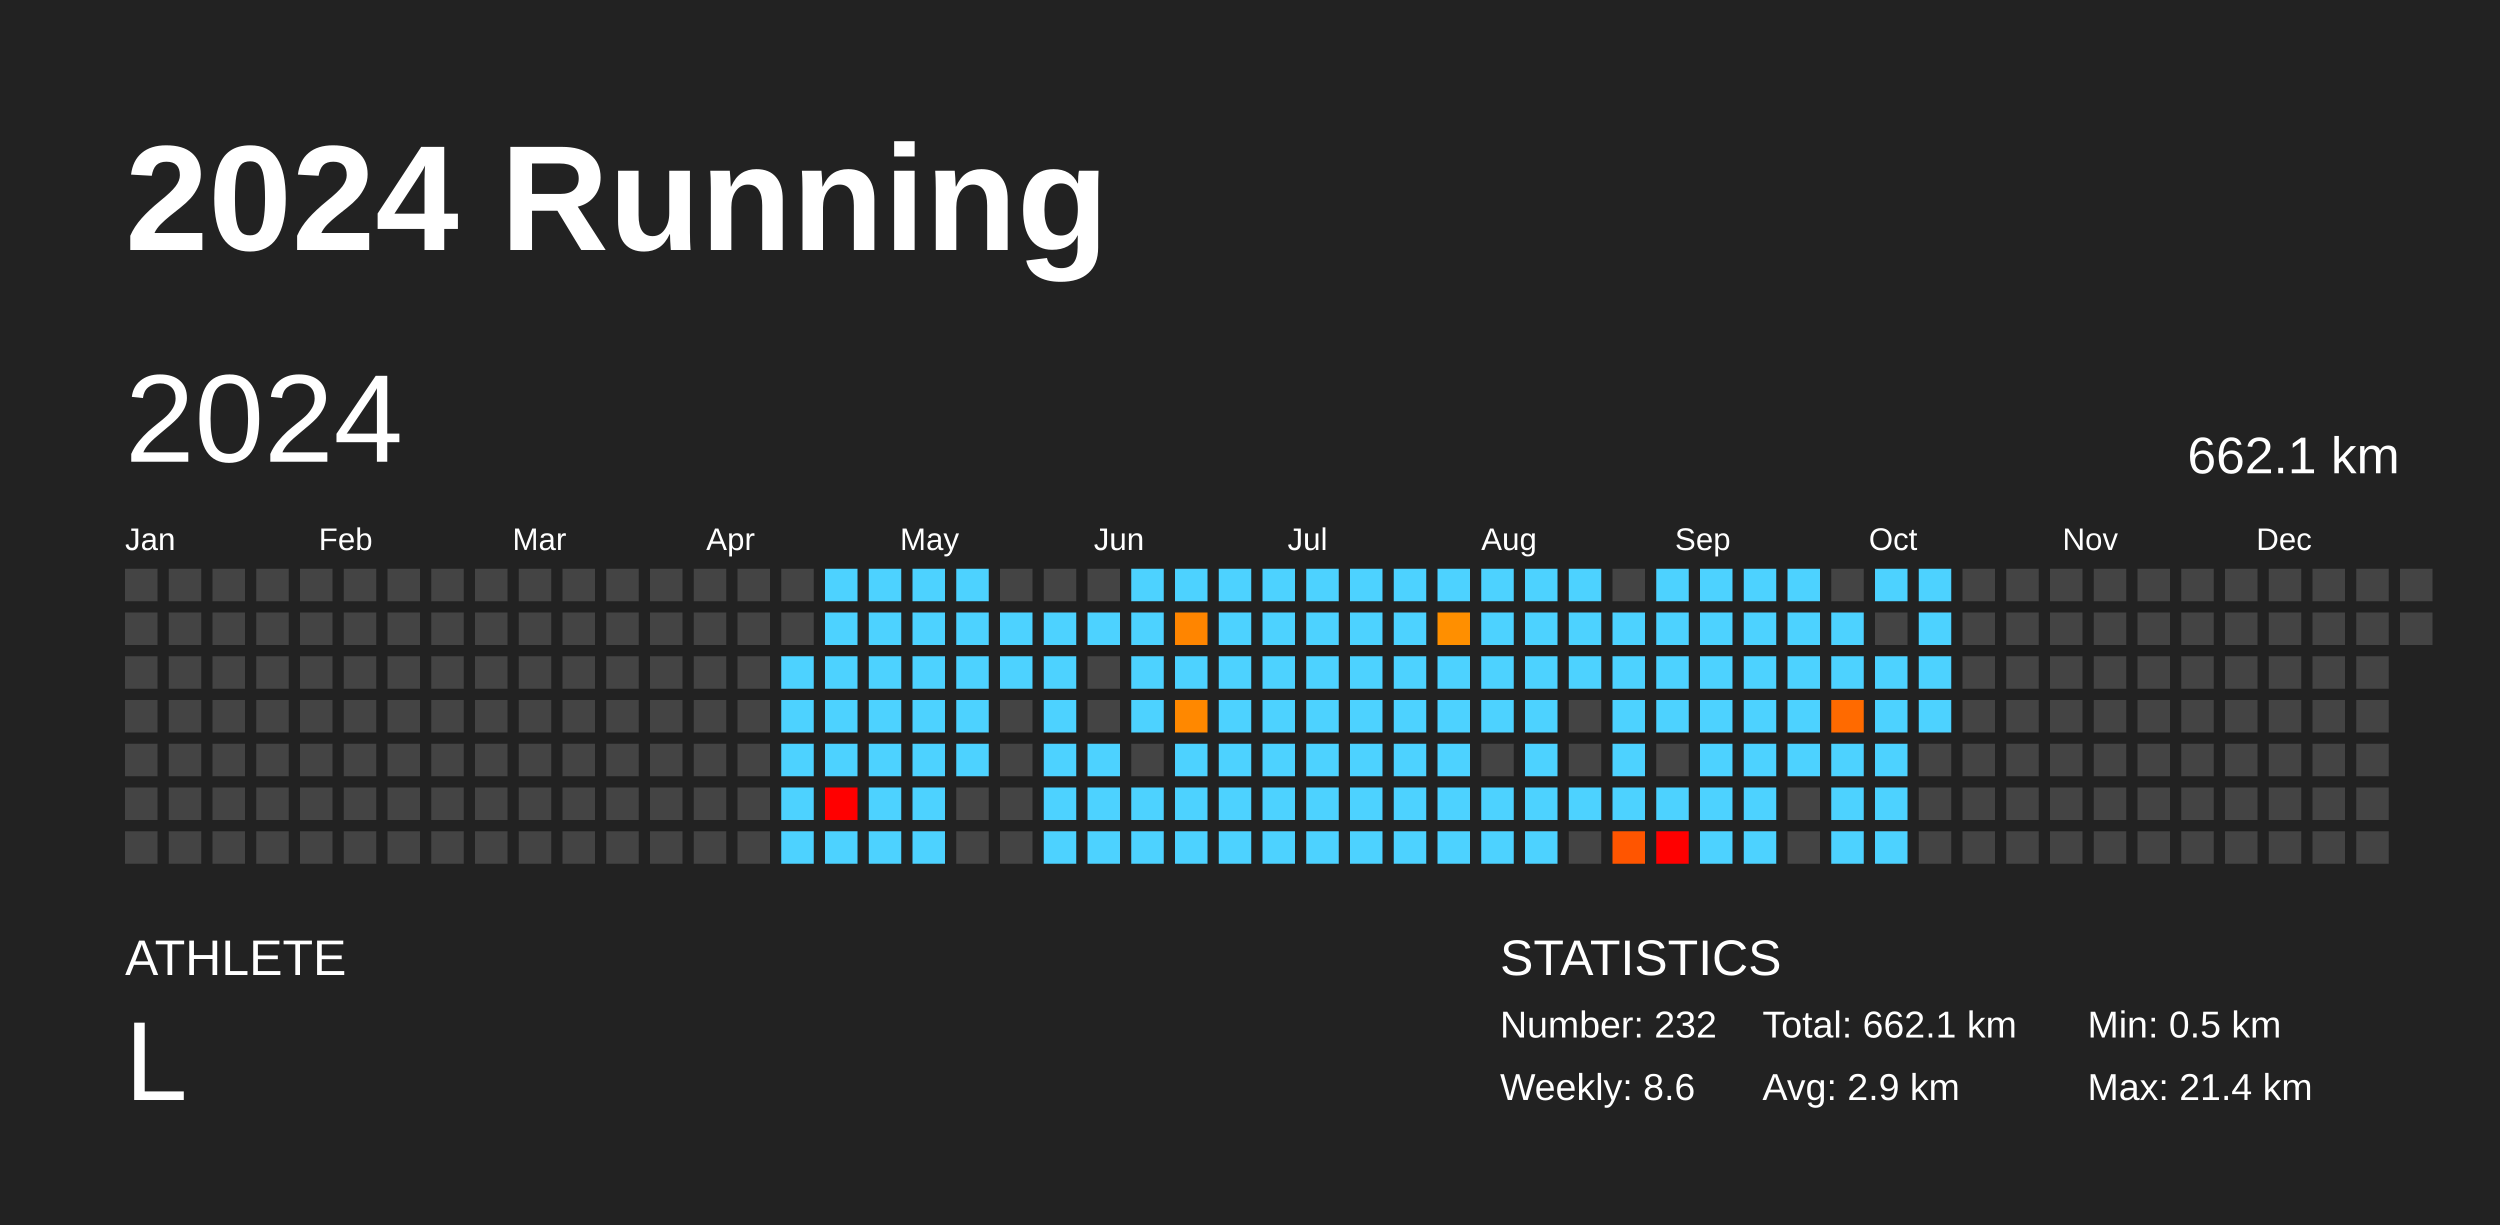
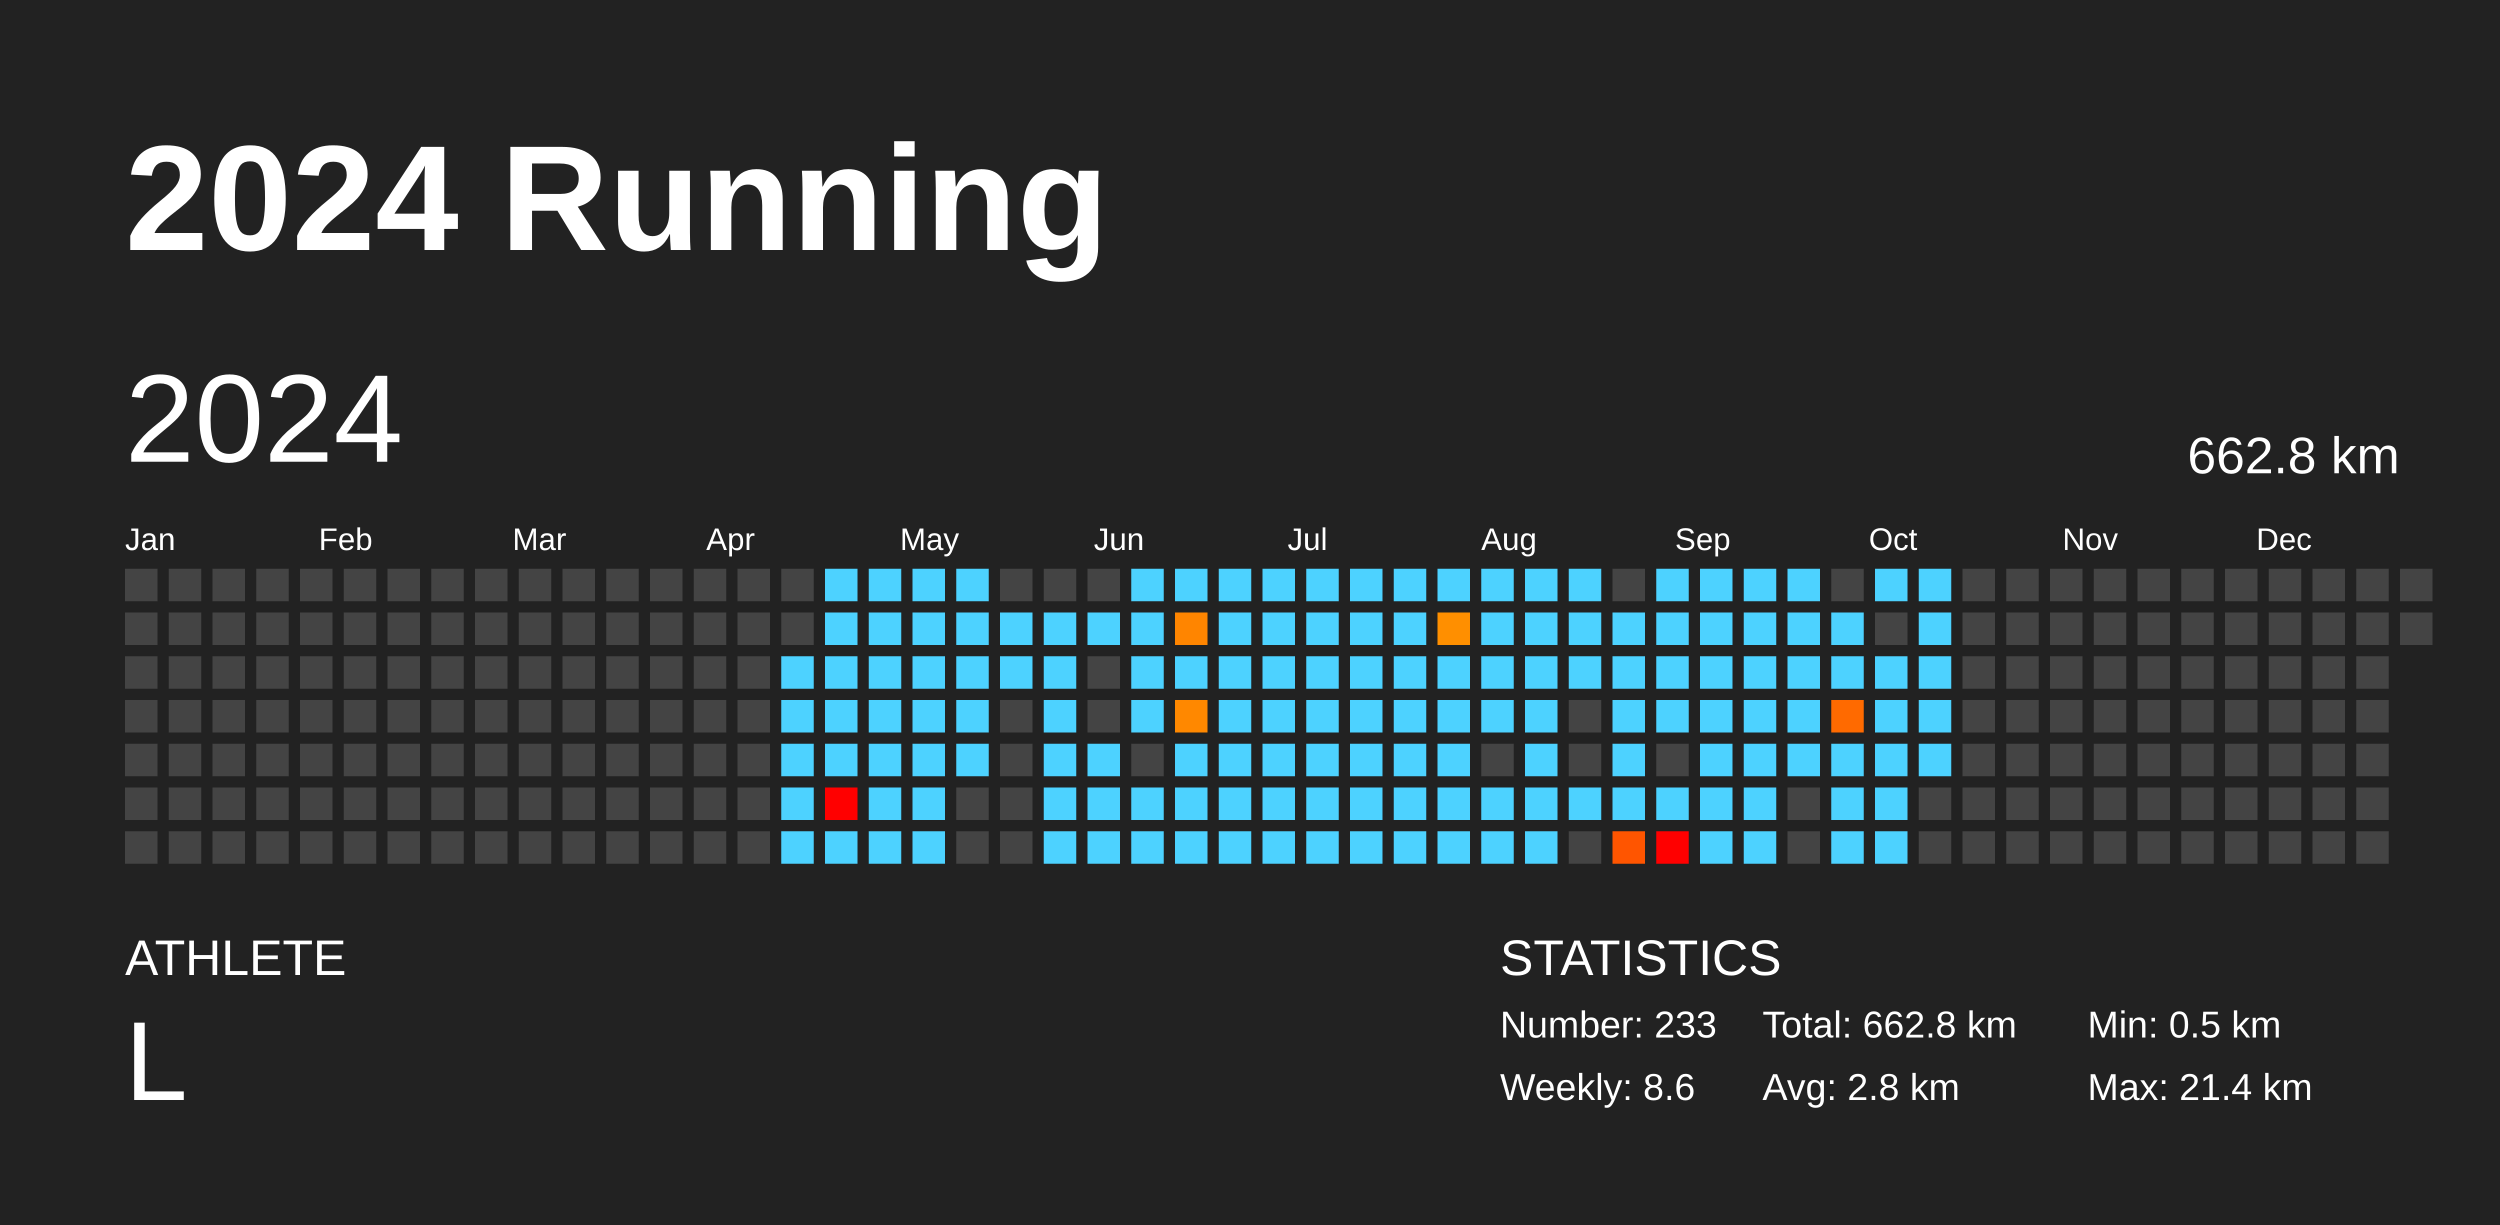
<svg xmlns="http://www.w3.org/2000/svg" baseProfile="full" height="98mm" version="1.1" viewBox="0,0,200,98" width="200mm">
  <defs />
  <rect fill="#222222" height="98" width="200" x="0" y="0" />
  <text fill="#FFFFFF" style="font-size:12px; font-family:Arial; font-weight:bold;" x="10" y="20">2024 Running</text>
  <text fill="#FFFFFF" style="font-size:4px; font-family:Arial" x="10" y="78">ATHLETE</text>
  <text fill="#FFFFFF" style="font-size:9px; font-family:Arial" x="10" y="88">L</text>
  <text fill="#FFFFFF" style="font-size:4px; font-family:Arial" x="120" y="78">STATISTICS</text>
-   <text fill="#FFFFFF" style="font-size:3px; font-family:Arial" x="120" y="83">Number: 232</text>
+   <text fill="#FFFFFF" style="font-size:3px; font-family:Arial" x="120" y="83">Number: 233</text>
  <text fill="#FFFFFF" style="font-size:3px; font-family:Arial" x="120" y="88">Weekly: 8.6</text>
-   <text fill="#FFFFFF" style="font-size:3px; font-family:Arial" x="141" y="83">Total: 662.1 km</text>
-   <text fill="#FFFFFF" style="font-size:3px; font-family:Arial" x="141" y="88">Avg: 2.9 km</text>
+   <text fill="#FFFFFF" style="font-size:3px; font-family:Arial" x="141" y="83">Total: 662.8 km</text>
+   <text fill="#FFFFFF" style="font-size:3px; font-family:Arial" x="141" y="88">Avg: 2.8 km</text>
  <text fill="#FFFFFF" style="font-size:3px; font-family:Arial" x="167" y="83">Min: 0.5 km</text>
  <text fill="#FFFFFF" style="font-size:3px; font-family:Arial" x="167" y="88">Max: 21.4 km</text>
  <text dominant-baseline="hanging" fill="#FFFFFF" style="font-size:10.0px; font-family:Arial;" x="10" y="30">2024</text>
-   <text dominant-baseline="hanging" fill="#FFFFFF" style="font-size:4.125px; font-family:Arial;" x="175" y="35">662.1 km</text>
+   <text dominant-baseline="hanging" fill="#FFFFFF" style="font-size:4.125px; font-family:Arial;" x="175" y="35">662.8 km</text>
  <text fill="#FFFFFF" style="font-size:2.5px; font-family:Arial" x="10.0" y="44">Jan</text>
  <text fill="#FFFFFF" style="font-size:2.5px; font-family:Arial" x="25.5" y="44">Feb</text>
  <text fill="#FFFFFF" style="font-size:2.5px; font-family:Arial" x="41.0" y="44">Mar</text>
  <text fill="#FFFFFF" style="font-size:2.5px; font-family:Arial" x="56.5" y="44">Apr</text>
  <text fill="#FFFFFF" style="font-size:2.5px; font-family:Arial" x="72.0" y="44">May</text>
  <text fill="#FFFFFF" style="font-size:2.5px; font-family:Arial" x="87.5" y="44">Jun</text>
  <text fill="#FFFFFF" style="font-size:2.5px; font-family:Arial" x="103.0" y="44">Jul</text>
  <text fill="#FFFFFF" style="font-size:2.5px; font-family:Arial" x="118.5" y="44">Aug</text>
  <text fill="#FFFFFF" style="font-size:2.5px; font-family:Arial" x="134.0" y="44">Sep</text>
  <text fill="#FFFFFF" style="font-size:2.5px; font-family:Arial" x="149.5" y="44">Oct</text>
  <text fill="#FFFFFF" style="font-size:2.5px; font-family:Arial" x="165.0" y="44">Nov</text>
  <text fill="#FFFFFF" style="font-size:2.5px; font-family:Arial" x="180.5" y="44">Dec</text>
  <rect fill="#444444" height="2.6" width="2.6" x="10.0" y="45.5" />
  <rect fill="#444444" height="2.6" width="2.6" x="10.0" y="49.0" />
  <rect fill="#444444" height="2.6" width="2.6" x="10.0" y="52.5" />
  <rect fill="#444444" height="2.6" width="2.6" x="10.0" y="56.0" />
  <rect fill="#444444" height="2.6" width="2.6" x="10.0" y="59.5" />
  <rect fill="#444444" height="2.6" width="2.6" x="10.0" y="63.0" />
  <rect fill="#444444" height="2.6" width="2.6" x="10.0" y="66.5" />
  <rect fill="#444444" height="2.6" width="2.6" x="13.5" y="45.5" />
  <rect fill="#444444" height="2.6" width="2.6" x="13.5" y="49.0" />
  <rect fill="#444444" height="2.6" width="2.6" x="13.5" y="52.5" />
  <rect fill="#444444" height="2.6" width="2.6" x="13.5" y="56.0" />
  <rect fill="#444444" height="2.6" width="2.6" x="13.5" y="59.5" />
  <rect fill="#444444" height="2.6" width="2.6" x="13.5" y="63.0" />
  <rect fill="#444444" height="2.6" width="2.6" x="13.5" y="66.5" />
  <rect fill="#444444" height="2.6" width="2.6" x="17.0" y="45.5" />
  <rect fill="#444444" height="2.6" width="2.6" x="17.0" y="49.0" />
  <rect fill="#444444" height="2.6" width="2.6" x="17.0" y="52.5" />
  <rect fill="#444444" height="2.6" width="2.6" x="17.0" y="56.0" />
  <rect fill="#444444" height="2.6" width="2.6" x="17.0" y="59.5" />
  <rect fill="#444444" height="2.6" width="2.6" x="17.0" y="63.0" />
  <rect fill="#444444" height="2.6" width="2.6" x="17.0" y="66.5" />
  <rect fill="#444444" height="2.6" width="2.6" x="20.5" y="45.5" />
  <rect fill="#444444" height="2.6" width="2.6" x="20.5" y="49.0" />
  <rect fill="#444444" height="2.6" width="2.6" x="20.5" y="52.5" />
  <rect fill="#444444" height="2.6" width="2.6" x="20.5" y="56.0" />
  <rect fill="#444444" height="2.6" width="2.6" x="20.5" y="59.5" />
  <rect fill="#444444" height="2.6" width="2.6" x="20.5" y="63.0" />
  <rect fill="#444444" height="2.6" width="2.6" x="20.5" y="66.5" />
  <rect fill="#444444" height="2.6" width="2.6" x="24.0" y="45.5" />
  <rect fill="#444444" height="2.6" width="2.6" x="24.0" y="49.0" />
  <rect fill="#444444" height="2.6" width="2.6" x="24.0" y="52.5" />
  <rect fill="#444444" height="2.6" width="2.6" x="24.0" y="56.0" />
  <rect fill="#444444" height="2.6" width="2.6" x="24.0" y="59.5" />
  <rect fill="#444444" height="2.6" width="2.6" x="24.0" y="63.0" />
  <rect fill="#444444" height="2.6" width="2.6" x="24.0" y="66.5" />
  <rect fill="#444444" height="2.6" width="2.6" x="27.5" y="45.5" />
  <rect fill="#444444" height="2.6" width="2.6" x="27.5" y="49.0" />
  <rect fill="#444444" height="2.6" width="2.6" x="27.5" y="52.5" />
  <rect fill="#444444" height="2.6" width="2.6" x="27.5" y="56.0" />
  <rect fill="#444444" height="2.6" width="2.6" x="27.5" y="59.5" />
  <rect fill="#444444" height="2.6" width="2.6" x="27.5" y="63.0" />
  <rect fill="#444444" height="2.6" width="2.6" x="27.5" y="66.5" />
  <rect fill="#444444" height="2.6" width="2.6" x="31.0" y="45.5" />
  <rect fill="#444444" height="2.6" width="2.6" x="31.0" y="49.0" />
  <rect fill="#444444" height="2.6" width="2.6" x="31.0" y="52.5" />
  <rect fill="#444444" height="2.6" width="2.6" x="31.0" y="56.0" />
  <rect fill="#444444" height="2.6" width="2.6" x="31.0" y="59.5" />
  <rect fill="#444444" height="2.6" width="2.6" x="31.0" y="63.0" />
  <rect fill="#444444" height="2.6" width="2.6" x="31.0" y="66.5" />
  <rect fill="#444444" height="2.6" width="2.6" x="34.5" y="45.5" />
  <rect fill="#444444" height="2.6" width="2.6" x="34.5" y="49.0" />
  <rect fill="#444444" height="2.6" width="2.6" x="34.5" y="52.5" />
  <rect fill="#444444" height="2.6" width="2.6" x="34.5" y="56.0" />
  <rect fill="#444444" height="2.6" width="2.6" x="34.5" y="59.5" />
  <rect fill="#444444" height="2.6" width="2.6" x="34.5" y="63.0" />
  <rect fill="#444444" height="2.6" width="2.6" x="34.5" y="66.5" />
  <rect fill="#444444" height="2.6" width="2.6" x="38.0" y="45.5" />
  <rect fill="#444444" height="2.6" width="2.6" x="38.0" y="49.0" />
  <rect fill="#444444" height="2.6" width="2.6" x="38.0" y="52.5" />
  <rect fill="#444444" height="2.6" width="2.6" x="38.0" y="56.0" />
  <rect fill="#444444" height="2.6" width="2.6" x="38.0" y="59.5" />
  <rect fill="#444444" height="2.6" width="2.6" x="38.0" y="63.0" />
  <rect fill="#444444" height="2.6" width="2.6" x="38.0" y="66.5" />
  <rect fill="#444444" height="2.6" width="2.6" x="41.5" y="45.5" />
  <rect fill="#444444" height="2.6" width="2.6" x="41.5" y="49.0" />
  <rect fill="#444444" height="2.6" width="2.6" x="41.5" y="52.5" />
  <rect fill="#444444" height="2.6" width="2.6" x="41.5" y="56.0" />
  <rect fill="#444444" height="2.6" width="2.6" x="41.5" y="59.5" />
  <rect fill="#444444" height="2.6" width="2.6" x="41.5" y="63.0" />
  <rect fill="#444444" height="2.6" width="2.6" x="41.5" y="66.5" />
  <rect fill="#444444" height="2.6" width="2.6" x="45.0" y="45.5" />
  <rect fill="#444444" height="2.6" width="2.6" x="45.0" y="49.0" />
  <rect fill="#444444" height="2.6" width="2.6" x="45.0" y="52.5" />
  <rect fill="#444444" height="2.6" width="2.6" x="45.0" y="56.0" />
  <rect fill="#444444" height="2.6" width="2.6" x="45.0" y="59.5" />
  <rect fill="#444444" height="2.6" width="2.6" x="45.0" y="63.0" />
  <rect fill="#444444" height="2.6" width="2.6" x="45.0" y="66.5" />
  <rect fill="#444444" height="2.6" width="2.6" x="48.5" y="45.5" />
  <rect fill="#444444" height="2.6" width="2.6" x="48.5" y="49.0" />
  <rect fill="#444444" height="2.6" width="2.6" x="48.5" y="52.5" />
  <rect fill="#444444" height="2.6" width="2.6" x="48.5" y="56.0" />
  <rect fill="#444444" height="2.6" width="2.6" x="48.5" y="59.5" />
  <rect fill="#444444" height="2.6" width="2.6" x="48.5" y="63.0" />
  <rect fill="#444444" height="2.6" width="2.6" x="48.5" y="66.5" />
  <rect fill="#444444" height="2.6" width="2.6" x="52.0" y="45.5" />
  <rect fill="#444444" height="2.6" width="2.6" x="52.0" y="49.0" />
  <rect fill="#444444" height="2.6" width="2.6" x="52.0" y="52.5" />
  <rect fill="#444444" height="2.6" width="2.6" x="52.0" y="56.0" />
  <rect fill="#444444" height="2.6" width="2.6" x="52.0" y="59.5" />
  <rect fill="#444444" height="2.6" width="2.6" x="52.0" y="63.0" />
  <rect fill="#444444" height="2.6" width="2.6" x="52.0" y="66.5" />
  <rect fill="#444444" height="2.6" width="2.6" x="55.5" y="45.5" />
  <rect fill="#444444" height="2.6" width="2.6" x="55.5" y="49.0" />
  <rect fill="#444444" height="2.6" width="2.6" x="55.5" y="52.5" />
  <rect fill="#444444" height="2.6" width="2.6" x="55.5" y="56.0" />
  <rect fill="#444444" height="2.6" width="2.6" x="55.5" y="59.5" />
  <rect fill="#444444" height="2.6" width="2.6" x="55.5" y="63.0" />
  <rect fill="#444444" height="2.6" width="2.6" x="55.5" y="66.5" />
  <rect fill="#444444" height="2.6" width="2.6" x="59.0" y="45.5" />
  <rect fill="#444444" height="2.6" width="2.6" x="59.0" y="49.0" />
  <rect fill="#444444" height="2.6" width="2.6" x="59.0" y="52.5" />
  <rect fill="#444444" height="2.6" width="2.6" x="59.0" y="56.0" />
  <rect fill="#444444" height="2.6" width="2.6" x="59.0" y="59.5" />
  <rect fill="#444444" height="2.6" width="2.6" x="59.0" y="63.0" />
  <rect fill="#444444" height="2.6" width="2.6" x="59.0" y="66.5" />
  <rect fill="#444444" height="2.6" width="2.6" x="62.5" y="45.5" />
  <rect fill="#444444" height="2.6" width="2.6" x="62.5" y="49.0" />
  <rect fill="#4dd2ff" height="2.6" width="2.6" x="62.5" y="52.5" />
  <rect fill="#4dd2ff" height="2.6" width="2.6" x="62.5" y="56.0" />
  <rect fill="#4dd2ff" height="2.6" width="2.6" x="62.5" y="59.5" />
  <rect fill="#4dd2ff" height="2.6" width="2.6" x="62.5" y="63.0" />
  <rect fill="#4dd2ff" height="2.6" width="2.6" x="62.5" y="66.5" />
  <rect fill="#4dd2ff" height="2.6" width="2.6" x="66.0" y="45.5" />
  <rect fill="#4dd2ff" height="2.6" width="2.6" x="66.0" y="49.0" />
  <rect fill="#4dd2ff" height="2.6" width="2.6" x="66.0" y="52.5" />
  <rect fill="#4dd2ff" height="2.6" width="2.6" x="66.0" y="56.0" />
  <rect fill="#4dd2ff" height="2.6" width="2.6" x="66.0" y="59.5" />
  <rect fill="red" height="2.6" width="2.6" x="66.0" y="63.0" />
  <rect fill="#4dd2ff" height="2.6" width="2.6" x="66.0" y="66.5" />
  <rect fill="#4dd2ff" height="2.6" width="2.6" x="69.5" y="45.5" />
  <rect fill="#4dd2ff" height="2.6" width="2.6" x="69.5" y="49.0" />
  <rect fill="#4dd2ff" height="2.6" width="2.6" x="69.5" y="52.5" />
  <rect fill="#4dd2ff" height="2.6" width="2.6" x="69.5" y="56.0" />
  <rect fill="#4dd2ff" height="2.6" width="2.6" x="69.5" y="59.5" />
  <rect fill="#4dd2ff" height="2.6" width="2.6" x="69.5" y="63.0" />
  <rect fill="#4dd2ff" height="2.6" width="2.6" x="69.5" y="66.5" />
  <rect fill="#4dd2ff" height="2.6" width="2.6" x="73.0" y="45.5" />
  <rect fill="#4dd2ff" height="2.6" width="2.6" x="73.0" y="49.0" />
  <rect fill="#4dd2ff" height="2.6" width="2.6" x="73.0" y="52.5" />
  <rect fill="#4dd2ff" height="2.6" width="2.6" x="73.0" y="56.0" />
  <rect fill="#4dd2ff" height="2.6" width="2.6" x="73.0" y="59.5" />
  <rect fill="#4dd2ff" height="2.6" width="2.6" x="73.0" y="63.0" />
  <rect fill="#4dd2ff" height="2.6" width="2.6" x="73.0" y="66.5" />
  <rect fill="#4dd2ff" height="2.6" width="2.6" x="76.5" y="45.5" />
  <rect fill="#4dd2ff" height="2.6" width="2.6" x="76.5" y="49.0" />
  <rect fill="#4dd2ff" height="2.6" width="2.6" x="76.5" y="52.5" />
  <rect fill="#4dd2ff" height="2.6" width="2.6" x="76.5" y="56.0" />
  <rect fill="#4dd2ff" height="2.6" width="2.6" x="76.5" y="59.5" />
  <rect fill="#444444" height="2.6" width="2.6" x="76.5" y="63.0" />
  <rect fill="#444444" height="2.6" width="2.6" x="76.5" y="66.5" />
  <rect fill="#444444" height="2.6" width="2.6" x="80.0" y="45.5" />
  <rect fill="#4dd2ff" height="2.6" width="2.6" x="80.0" y="49.0" />
  <rect fill="#4dd2ff" height="2.6" width="2.6" x="80.0" y="52.5" />
  <rect fill="#444444" height="2.6" width="2.6" x="80.0" y="56.0" />
  <rect fill="#444444" height="2.6" width="2.6" x="80.0" y="59.5" />
  <rect fill="#444444" height="2.6" width="2.6" x="80.0" y="63.0" />
  <rect fill="#444444" height="2.6" width="2.6" x="80.0" y="66.5" />
  <rect fill="#444444" height="2.6" width="2.6" x="83.5" y="45.5" />
  <rect fill="#4dd2ff" height="2.6" width="2.6" x="83.5" y="49.0" />
  <rect fill="#4dd2ff" height="2.6" width="2.6" x="83.5" y="52.5" />
  <rect fill="#4dd2ff" height="2.6" width="2.6" x="83.5" y="56.0" />
  <rect fill="#4dd2ff" height="2.6" width="2.6" x="83.5" y="59.5" />
  <rect fill="#4dd2ff" height="2.6" width="2.6" x="83.5" y="63.0" />
  <rect fill="#4dd2ff" height="2.6" width="2.6" x="83.5" y="66.5" />
  <rect fill="#444444" height="2.6" width="2.6" x="87.0" y="45.5" />
  <rect fill="#4dd2ff" height="2.6" width="2.6" x="87.0" y="49.0" />
  <rect fill="#444444" height="2.6" width="2.6" x="87.0" y="52.5" />
  <rect fill="#444444" height="2.6" width="2.6" x="87.0" y="56.0" />
  <rect fill="#4dd2ff" height="2.6" width="2.6" x="87.0" y="59.5" />
  <rect fill="#4dd2ff" height="2.6" width="2.6" x="87.0" y="63.0" />
  <rect fill="#4dd2ff" height="2.6" width="2.6" x="87.0" y="66.5" />
  <rect fill="#4dd2ff" height="2.6" width="2.6" x="90.5" y="45.5" />
  <rect fill="#4dd2ff" height="2.6" width="2.6" x="90.5" y="49.0" />
  <rect fill="#4dd2ff" height="2.6" width="2.6" x="90.5" y="52.5" />
  <rect fill="#4dd2ff" height="2.6" width="2.6" x="90.5" y="56.0" />
  <rect fill="#444444" height="2.6" width="2.6" x="90.5" y="59.5" />
  <rect fill="#4dd2ff" height="2.6" width="2.6" x="90.5" y="63.0" />
  <rect fill="#4dd2ff" height="2.6" width="2.6" x="90.5" y="66.5" />
  <rect fill="#4dd2ff" height="2.6" width="2.6" x="94.0" y="45.5" />
  <rect fill="#ff8500" height="2.6" width="2.6" x="94.0" y="49.0" />
  <rect fill="#4dd2ff" height="2.6" width="2.6" x="94.0" y="52.5" />
  <rect fill="#ff8800" height="2.6" width="2.6" x="94.0" y="56.0" />
  <rect fill="#4dd2ff" height="2.6" width="2.6" x="94.0" y="59.5" />
  <rect fill="#4dd2ff" height="2.6" width="2.6" x="94.0" y="63.0" />
  <rect fill="#4dd2ff" height="2.6" width="2.6" x="94.0" y="66.5" />
  <rect fill="#4dd2ff" height="2.6" width="2.6" x="97.5" y="45.5" />
  <rect fill="#4dd2ff" height="2.6" width="2.6" x="97.5" y="49.0" />
  <rect fill="#4dd2ff" height="2.6" width="2.6" x="97.5" y="52.5" />
  <rect fill="#4dd2ff" height="2.6" width="2.6" x="97.5" y="56.0" />
  <rect fill="#4dd2ff" height="2.6" width="2.6" x="97.5" y="59.5" />
  <rect fill="#4dd2ff" height="2.6" width="2.6" x="97.5" y="63.0" />
  <rect fill="#4dd2ff" height="2.6" width="2.6" x="97.5" y="66.5" />
  <rect fill="#4dd2ff" height="2.6" width="2.6" x="101.0" y="45.5" />
  <rect fill="#4dd2ff" height="2.6" width="2.6" x="101.0" y="49.0" />
  <rect fill="#4dd2ff" height="2.6" width="2.6" x="101.0" y="52.5" />
  <rect fill="#4dd2ff" height="2.6" width="2.6" x="101.0" y="56.0" />
  <rect fill="#4dd2ff" height="2.6" width="2.6" x="101.0" y="59.5" />
  <rect fill="#4dd2ff" height="2.6" width="2.6" x="101.0" y="63.0" />
  <rect fill="#4dd2ff" height="2.6" width="2.6" x="101.0" y="66.5" />
  <rect fill="#4dd2ff" height="2.6" width="2.6" x="104.5" y="45.5" />
  <rect fill="#4dd2ff" height="2.6" width="2.6" x="104.5" y="49.0" />
  <rect fill="#4dd2ff" height="2.6" width="2.6" x="104.5" y="52.5" />
  <rect fill="#4dd2ff" height="2.6" width="2.6" x="104.5" y="56.0" />
  <rect fill="#4dd2ff" height="2.6" width="2.6" x="104.5" y="59.5" />
  <rect fill="#4dd2ff" height="2.6" width="2.6" x="104.5" y="63.0" />
  <rect fill="#4dd2ff" height="2.6" width="2.6" x="104.5" y="66.5" />
  <rect fill="#4dd2ff" height="2.6" width="2.6" x="108.0" y="45.5" />
  <rect fill="#4dd2ff" height="2.6" width="2.6" x="108.0" y="49.0" />
  <rect fill="#4dd2ff" height="2.6" width="2.6" x="108.0" y="52.5" />
  <rect fill="#4dd2ff" height="2.6" width="2.6" x="108.0" y="56.0" />
  <rect fill="#4dd2ff" height="2.6" width="2.6" x="108.0" y="59.5" />
  <rect fill="#4dd2ff" height="2.6" width="2.6" x="108.0" y="63.0" />
  <rect fill="#4dd2ff" height="2.6" width="2.6" x="108.0" y="66.5" />
  <rect fill="#4dd2ff" height="2.6" width="2.6" x="111.5" y="45.5" />
  <rect fill="#4dd2ff" height="2.6" width="2.6" x="111.5" y="49.0" />
  <rect fill="#4dd2ff" height="2.6" width="2.6" x="111.5" y="52.5" />
  <rect fill="#4dd2ff" height="2.6" width="2.6" x="111.5" y="56.0" />
  <rect fill="#4dd2ff" height="2.6" width="2.6" x="111.5" y="59.5" />
  <rect fill="#4dd2ff" height="2.6" width="2.6" x="111.5" y="63.0" />
  <rect fill="#4dd2ff" height="2.6" width="2.6" x="111.5" y="66.5" />
  <rect fill="#4dd2ff" height="2.6" width="2.6" x="115.0" y="45.5" />
  <rect fill="#ff8f00" height="2.6" width="2.6" x="115.0" y="49.0" />
  <rect fill="#4dd2ff" height="2.6" width="2.6" x="115.0" y="52.5" />
  <rect fill="#4dd2ff" height="2.6" width="2.6" x="115.0" y="56.0" />
  <rect fill="#4dd2ff" height="2.6" width="2.6" x="115.0" y="59.5" />
  <rect fill="#4dd2ff" height="2.6" width="2.6" x="115.0" y="63.0" />
  <rect fill="#4dd2ff" height="2.6" width="2.6" x="115.0" y="66.5" />
  <rect fill="#4dd2ff" height="2.6" width="2.6" x="118.5" y="45.5" />
  <rect fill="#4dd2ff" height="2.6" width="2.6" x="118.5" y="49.0" />
  <rect fill="#4dd2ff" height="2.6" width="2.6" x="118.5" y="52.5" />
  <rect fill="#4dd2ff" height="2.6" width="2.6" x="118.5" y="56.0" />
  <rect fill="#444444" height="2.6" width="2.6" x="118.5" y="59.5" />
  <rect fill="#4dd2ff" height="2.6" width="2.6" x="118.5" y="63.0" />
  <rect fill="#4dd2ff" height="2.6" width="2.6" x="118.5" y="66.5" />
  <rect fill="#4dd2ff" height="2.6" width="2.6" x="122.0" y="45.5" />
  <rect fill="#4dd2ff" height="2.6" width="2.6" x="122.0" y="49.0" />
  <rect fill="#4dd2ff" height="2.6" width="2.6" x="122.0" y="52.5" />
  <rect fill="#4dd2ff" height="2.6" width="2.6" x="122.0" y="56.0" />
  <rect fill="#4dd2ff" height="2.6" width="2.6" x="122.0" y="59.5" />
  <rect fill="#4dd2ff" height="2.6" width="2.6" x="122.0" y="63.0" />
  <rect fill="#4dd2ff" height="2.6" width="2.6" x="122.0" y="66.5" />
  <rect fill="#4dd2ff" height="2.6" width="2.6" x="125.5" y="45.5" />
  <rect fill="#4dd2ff" height="2.6" width="2.6" x="125.5" y="49.0" />
  <rect fill="#4dd2ff" height="2.6" width="2.6" x="125.5" y="52.5" />
  <rect fill="#444444" height="2.6" width="2.6" x="125.5" y="56.0" />
  <rect fill="#444444" height="2.6" width="2.6" x="125.5" y="59.5" />
  <rect fill="#4dd2ff" height="2.6" width="2.6" x="125.5" y="63.0" />
  <rect fill="#444444" height="2.6" width="2.6" x="125.5" y="66.5" />
  <rect fill="#444444" height="2.6" width="2.6" x="129.0" y="45.5" />
  <rect fill="#4dd2ff" height="2.6" width="2.6" x="129.0" y="49.0" />
  <rect fill="#4dd2ff" height="2.6" width="2.6" x="129.0" y="52.5" />
  <rect fill="#4dd2ff" height="2.6" width="2.6" x="129.0" y="56.0" />
  <rect fill="#4dd2ff" height="2.6" width="2.6" x="129.0" y="59.5" />
  <rect fill="#4dd2ff" height="2.6" width="2.6" x="129.0" y="63.0" />
  <rect fill="#ff5500" height="2.6" width="2.6" x="129.0" y="66.5" />
  <rect fill="#4dd2ff" height="2.6" width="2.6" x="132.5" y="45.5" />
  <rect fill="#4dd2ff" height="2.6" width="2.6" x="132.5" y="49.0" />
  <rect fill="#4dd2ff" height="2.6" width="2.6" x="132.5" y="52.5" />
  <rect fill="#4dd2ff" height="2.6" width="2.6" x="132.5" y="56.0" />
  <rect fill="#444444" height="2.6" width="2.6" x="132.5" y="59.5" />
  <rect fill="#4dd2ff" height="2.6" width="2.6" x="132.5" y="63.0" />
  <rect fill="red" height="2.6" width="2.6" x="132.5" y="66.5" />
  <rect fill="#4dd2ff" height="2.6" width="2.6" x="136.0" y="45.5" />
  <rect fill="#4dd2ff" height="2.6" width="2.6" x="136.0" y="49.0" />
  <rect fill="#4dd2ff" height="2.6" width="2.6" x="136.0" y="52.5" />
  <rect fill="#4dd2ff" height="2.6" width="2.6" x="136.0" y="56.0" />
  <rect fill="#4dd2ff" height="2.6" width="2.6" x="136.0" y="59.5" />
  <rect fill="#4dd2ff" height="2.6" width="2.6" x="136.0" y="63.0" />
  <rect fill="#4dd2ff" height="2.6" width="2.6" x="136.0" y="66.5" />
  <rect fill="#4dd2ff" height="2.6" width="2.6" x="139.5" y="45.5" />
  <rect fill="#4dd2ff" height="2.6" width="2.6" x="139.5" y="49.0" />
  <rect fill="#4dd2ff" height="2.6" width="2.6" x="139.5" y="52.5" />
  <rect fill="#4dd2ff" height="2.6" width="2.6" x="139.5" y="56.0" />
  <rect fill="#4dd2ff" height="2.6" width="2.6" x="139.5" y="59.5" />
  <rect fill="#4dd2ff" height="2.6" width="2.6" x="139.5" y="63.0" />
  <rect fill="#4dd2ff" height="2.6" width="2.6" x="139.5" y="66.5" />
  <rect fill="#4dd2ff" height="2.6" width="2.6" x="143.0" y="45.5" />
  <rect fill="#4dd2ff" height="2.6" width="2.6" x="143.0" y="49.0" />
  <rect fill="#4dd2ff" height="2.6" width="2.6" x="143.0" y="52.5" />
  <rect fill="#4dd2ff" height="2.6" width="2.6" x="143.0" y="56.0" />
  <rect fill="#4dd2ff" height="2.6" width="2.6" x="143.0" y="59.5" />
  <rect fill="#444444" height="2.6" width="2.6" x="143.0" y="63.0" />
  <rect fill="#444444" height="2.6" width="2.6" x="143.0" y="66.5" />
  <rect fill="#444444" height="2.6" width="2.6" x="146.5" y="45.5" />
  <rect fill="#4dd2ff" height="2.6" width="2.6" x="146.5" y="49.0" />
  <rect fill="#4dd2ff" height="2.6" width="2.6" x="146.5" y="52.5" />
  <rect fill="#ff6a00" height="2.6" width="2.6" x="146.5" y="56.0" />
  <rect fill="#4dd2ff" height="2.6" width="2.6" x="146.5" y="59.5" />
  <rect fill="#4dd2ff" height="2.6" width="2.6" x="146.5" y="63.0" />
  <rect fill="#4dd2ff" height="2.6" width="2.6" x="146.5" y="66.5" />
  <rect fill="#4dd2ff" height="2.6" width="2.6" x="150.0" y="45.5" />
  <rect fill="#444444" height="2.6" width="2.6" x="150.0" y="49.0" />
  <rect fill="#4dd2ff" height="2.6" width="2.6" x="150.0" y="52.5" />
  <rect fill="#4dd2ff" height="2.6" width="2.6" x="150.0" y="56.0" />
  <rect fill="#4dd2ff" height="2.6" width="2.6" x="150.0" y="59.5" />
  <rect fill="#4dd2ff" height="2.6" width="2.6" x="150.0" y="63.0" />
  <rect fill="#4dd2ff" height="2.6" width="2.6" x="150.0" y="66.5" />
  <rect fill="#4dd2ff" height="2.6" width="2.6" x="153.5" y="45.5" />
  <rect fill="#4dd2ff" height="2.6" width="2.6" x="153.5" y="49.0" />
  <rect fill="#4dd2ff" height="2.6" width="2.6" x="153.5" y="52.5" />
  <rect fill="#4dd2ff" height="2.6" width="2.6" x="153.5" y="56.0" />
-   <rect fill="#444444" height="2.6" width="2.6" x="153.5" y="59.5" />
+   <rect fill="#4dd2ff" height="2.6" width="2.6" x="153.5" y="59.5" />
  <rect fill="#444444" height="2.6" width="2.6" x="153.5" y="63.0" />
  <rect fill="#444444" height="2.6" width="2.6" x="153.5" y="66.5" />
  <rect fill="#444444" height="2.6" width="2.6" x="157.0" y="45.5" />
  <rect fill="#444444" height="2.6" width="2.6" x="157.0" y="49.0" />
  <rect fill="#444444" height="2.6" width="2.6" x="157.0" y="52.5" />
  <rect fill="#444444" height="2.6" width="2.6" x="157.0" y="56.0" />
  <rect fill="#444444" height="2.6" width="2.6" x="157.0" y="59.5" />
  <rect fill="#444444" height="2.6" width="2.6" x="157.0" y="63.0" />
  <rect fill="#444444" height="2.6" width="2.6" x="157.0" y="66.5" />
  <rect fill="#444444" height="2.6" width="2.6" x="160.5" y="45.5" />
  <rect fill="#444444" height="2.6" width="2.6" x="160.5" y="49.0" />
  <rect fill="#444444" height="2.6" width="2.6" x="160.5" y="52.5" />
  <rect fill="#444444" height="2.6" width="2.6" x="160.5" y="56.0" />
  <rect fill="#444444" height="2.6" width="2.6" x="160.5" y="59.5" />
  <rect fill="#444444" height="2.6" width="2.6" x="160.5" y="63.0" />
  <rect fill="#444444" height="2.6" width="2.6" x="160.5" y="66.5" />
  <rect fill="#444444" height="2.6" width="2.6" x="164.0" y="45.5" />
  <rect fill="#444444" height="2.6" width="2.6" x="164.0" y="49.0" />
  <rect fill="#444444" height="2.6" width="2.6" x="164.0" y="52.5" />
  <rect fill="#444444" height="2.6" width="2.6" x="164.0" y="56.0" />
  <rect fill="#444444" height="2.6" width="2.6" x="164.0" y="59.5" />
  <rect fill="#444444" height="2.6" width="2.6" x="164.0" y="63.0" />
  <rect fill="#444444" height="2.6" width="2.6" x="164.0" y="66.5" />
  <rect fill="#444444" height="2.6" width="2.6" x="167.5" y="45.5" />
  <rect fill="#444444" height="2.6" width="2.6" x="167.5" y="49.0" />
  <rect fill="#444444" height="2.6" width="2.6" x="167.5" y="52.5" />
  <rect fill="#444444" height="2.6" width="2.6" x="167.5" y="56.0" />
  <rect fill="#444444" height="2.6" width="2.6" x="167.5" y="59.5" />
  <rect fill="#444444" height="2.6" width="2.6" x="167.5" y="63.0" />
  <rect fill="#444444" height="2.6" width="2.6" x="167.5" y="66.5" />
  <rect fill="#444444" height="2.6" width="2.6" x="171.0" y="45.5" />
  <rect fill="#444444" height="2.6" width="2.6" x="171.0" y="49.0" />
  <rect fill="#444444" height="2.6" width="2.6" x="171.0" y="52.5" />
  <rect fill="#444444" height="2.6" width="2.6" x="171.0" y="56.0" />
  <rect fill="#444444" height="2.6" width="2.6" x="171.0" y="59.5" />
  <rect fill="#444444" height="2.6" width="2.6" x="171.0" y="63.0" />
  <rect fill="#444444" height="2.6" width="2.6" x="171.0" y="66.5" />
  <rect fill="#444444" height="2.6" width="2.6" x="174.5" y="45.5" />
  <rect fill="#444444" height="2.6" width="2.6" x="174.5" y="49.0" />
  <rect fill="#444444" height="2.6" width="2.6" x="174.5" y="52.5" />
  <rect fill="#444444" height="2.6" width="2.6" x="174.5" y="56.0" />
  <rect fill="#444444" height="2.6" width="2.6" x="174.5" y="59.5" />
  <rect fill="#444444" height="2.6" width="2.6" x="174.5" y="63.0" />
  <rect fill="#444444" height="2.6" width="2.6" x="174.5" y="66.5" />
  <rect fill="#444444" height="2.6" width="2.6" x="178.0" y="45.5" />
  <rect fill="#444444" height="2.6" width="2.6" x="178.0" y="49.0" />
  <rect fill="#444444" height="2.6" width="2.6" x="178.0" y="52.5" />
  <rect fill="#444444" height="2.6" width="2.6" x="178.0" y="56.0" />
  <rect fill="#444444" height="2.6" width="2.6" x="178.0" y="59.5" />
  <rect fill="#444444" height="2.6" width="2.6" x="178.0" y="63.0" />
  <rect fill="#444444" height="2.6" width="2.6" x="178.0" y="66.5" />
  <rect fill="#444444" height="2.6" width="2.6" x="181.5" y="45.5" />
  <rect fill="#444444" height="2.6" width="2.6" x="181.5" y="49.0" />
  <rect fill="#444444" height="2.6" width="2.6" x="181.5" y="52.5" />
  <rect fill="#444444" height="2.6" width="2.6" x="181.5" y="56.0" />
  <rect fill="#444444" height="2.6" width="2.6" x="181.5" y="59.5" />
  <rect fill="#444444" height="2.6" width="2.6" x="181.5" y="63.0" />
  <rect fill="#444444" height="2.6" width="2.6" x="181.5" y="66.5" />
  <rect fill="#444444" height="2.6" width="2.6" x="185.0" y="45.5" />
  <rect fill="#444444" height="2.6" width="2.6" x="185.0" y="49.0" />
  <rect fill="#444444" height="2.6" width="2.6" x="185.0" y="52.5" />
  <rect fill="#444444" height="2.6" width="2.6" x="185.0" y="56.0" />
  <rect fill="#444444" height="2.6" width="2.6" x="185.0" y="59.5" />
  <rect fill="#444444" height="2.6" width="2.6" x="185.0" y="63.0" />
  <rect fill="#444444" height="2.6" width="2.6" x="185.0" y="66.5" />
  <rect fill="#444444" height="2.6" width="2.6" x="188.5" y="45.5" />
  <rect fill="#444444" height="2.6" width="2.6" x="188.5" y="49.0" />
  <rect fill="#444444" height="2.6" width="2.6" x="188.5" y="52.5" />
  <rect fill="#444444" height="2.6" width="2.6" x="188.5" y="56.0" />
  <rect fill="#444444" height="2.6" width="2.6" x="188.5" y="59.5" />
  <rect fill="#444444" height="2.6" width="2.6" x="188.5" y="63.0" />
  <rect fill="#444444" height="2.6" width="2.6" x="188.5" y="66.5" />
  <rect fill="#444444" height="2.6" width="2.6" x="192.0" y="45.5" />
  <rect fill="#444444" height="2.6" width="2.6" x="192.0" y="49.0" />
</svg>
